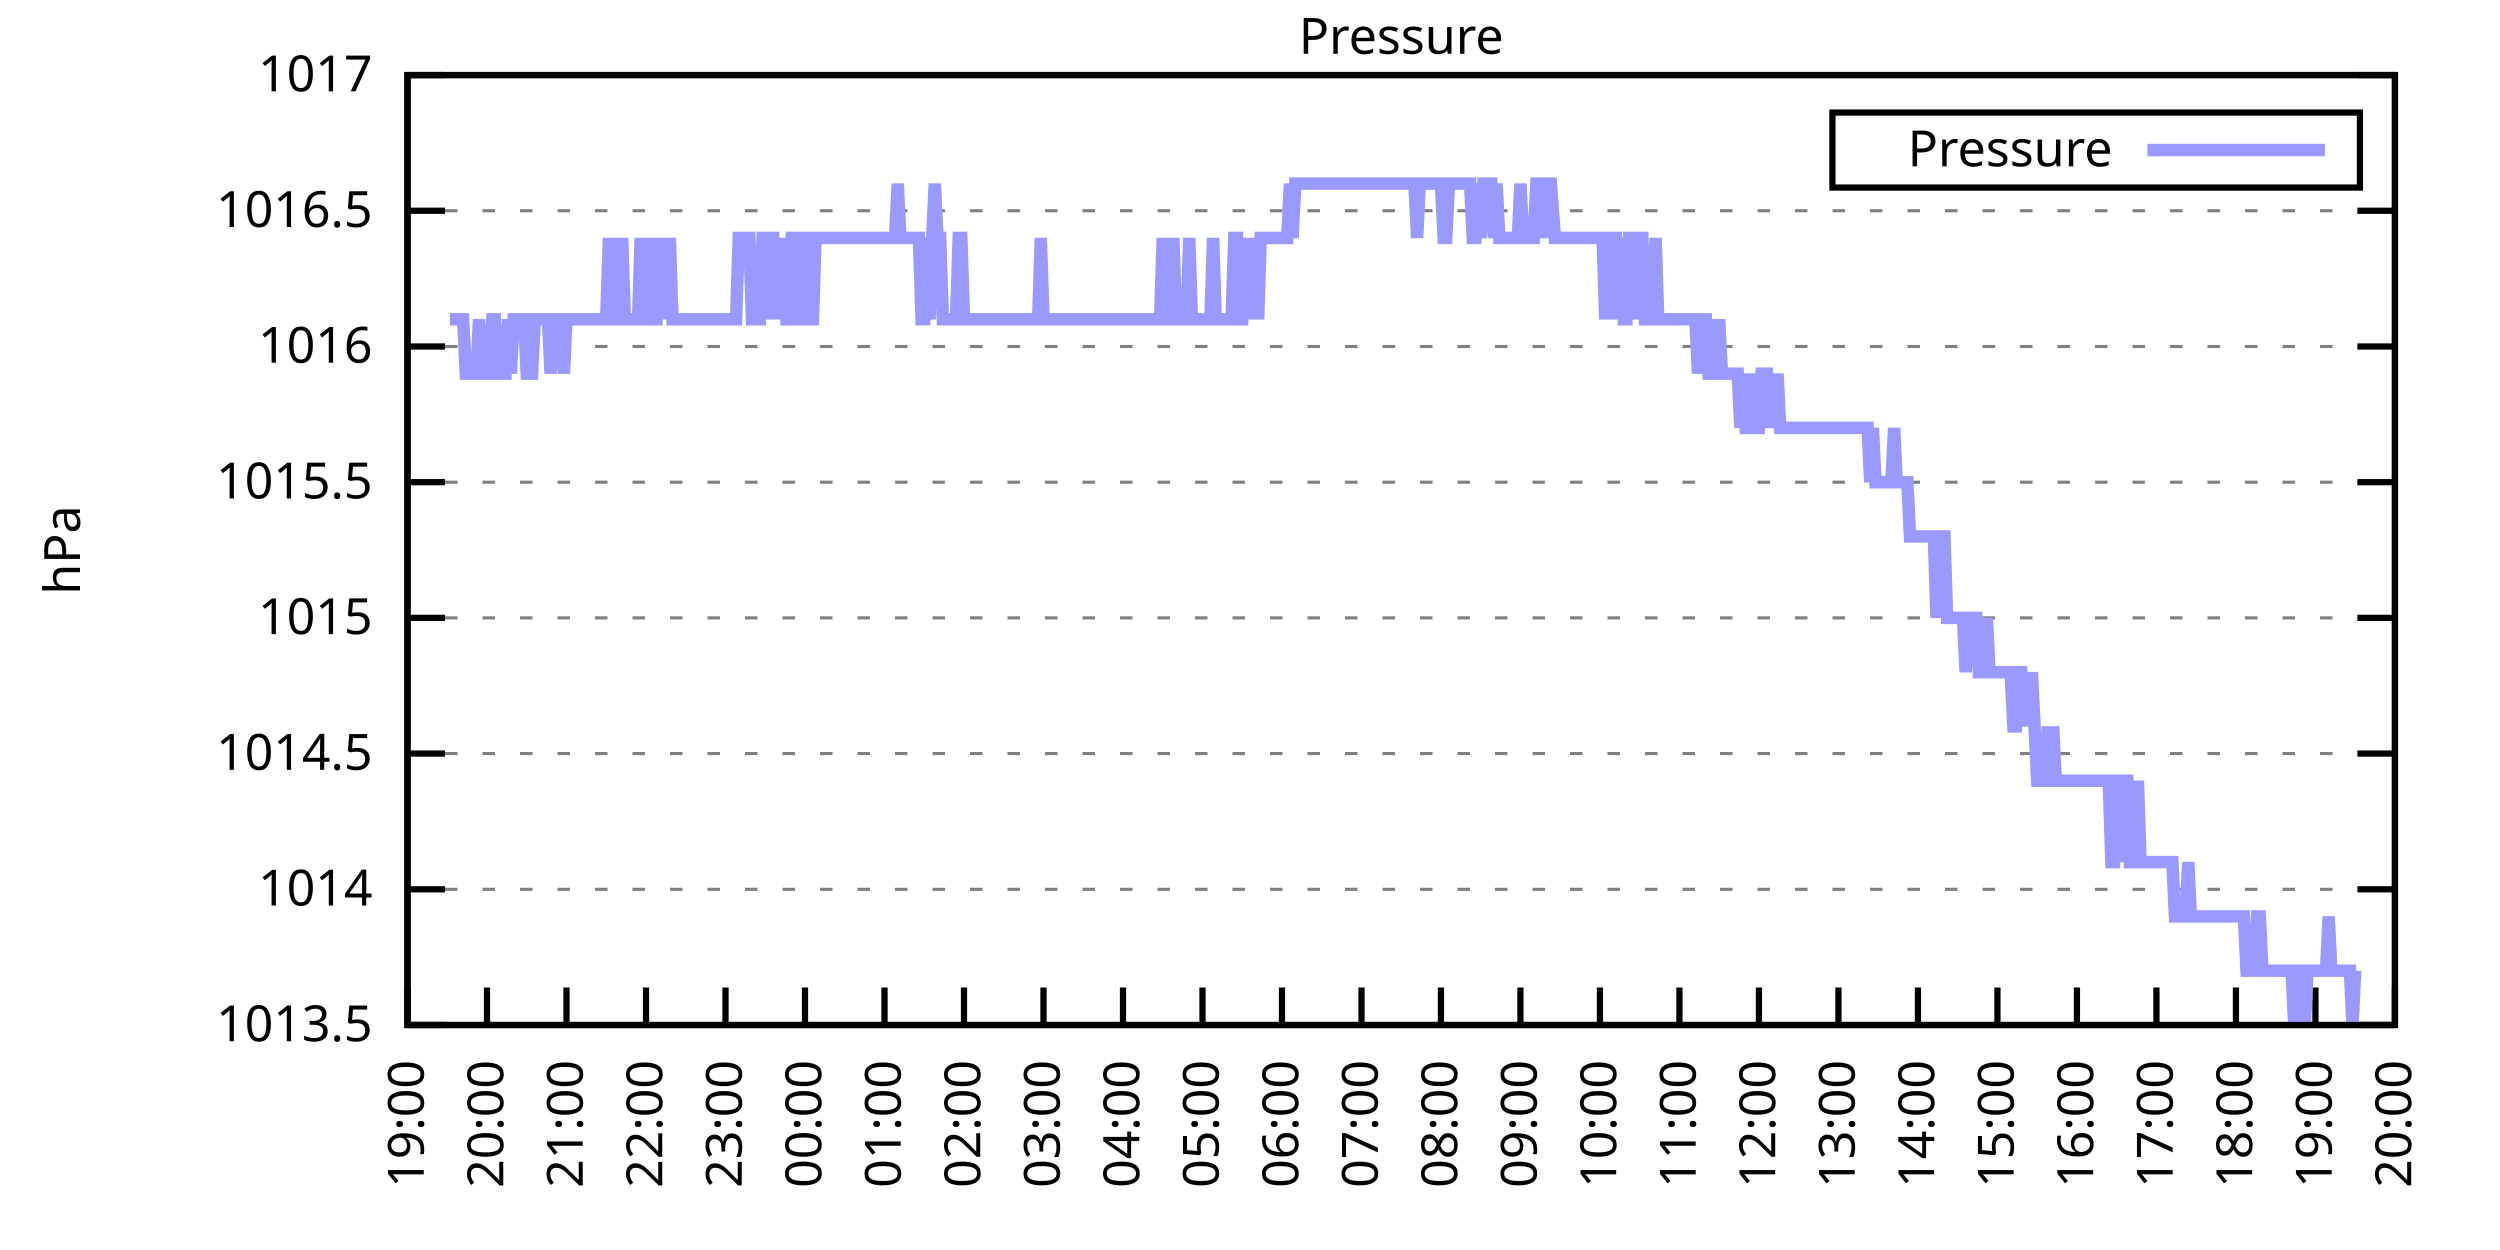
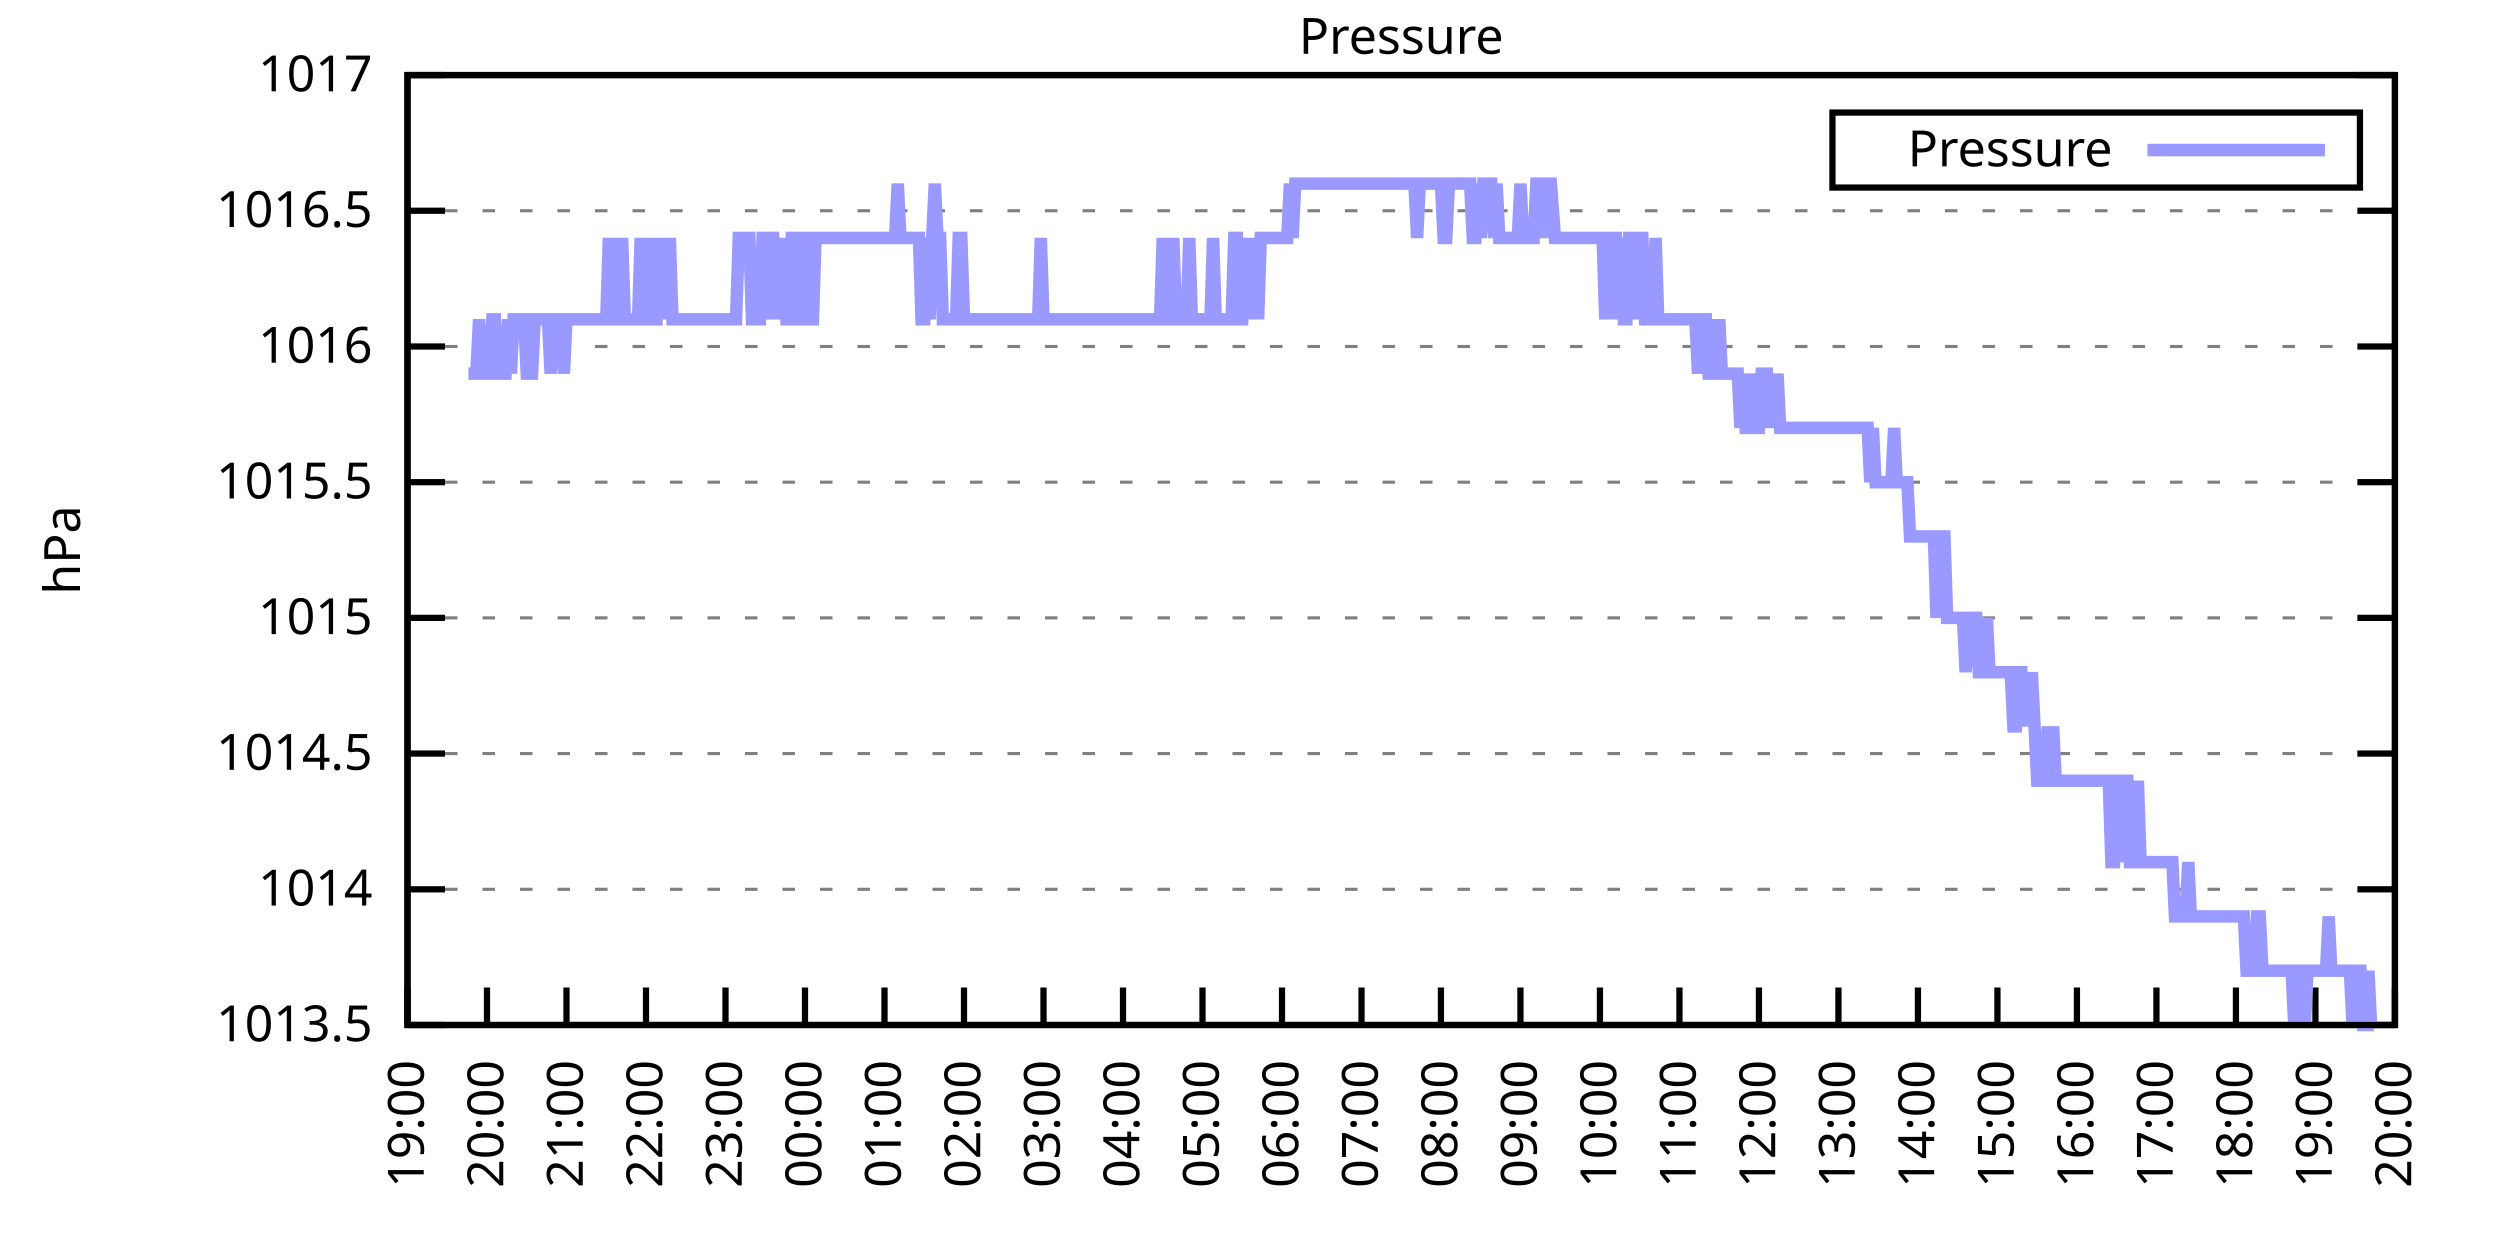
<svg xmlns="http://www.w3.org/2000/svg" xmlns:xlink="http://www.w3.org/1999/xlink" width="400" height="200" viewBox="0 0 400 200">
  <g id="gnuplot_canvas">
    <rect x="0" y="0" width="400" height="200" fill="none" />
    <defs>
      <circle id="gpDot" r="0.5" stroke-width="0.5" stroke="currentColor" />
      <path id="gpPt0" stroke-width="0.333" stroke="currentColor" d="M-1,0 h2 M0,-1 v2" />
      <path id="gpPt1" stroke-width="0.333" stroke="currentColor" d="M-1,-1 L1,1 M1,-1 L-1,1" />
      <path id="gpPt2" stroke-width="0.333" stroke="currentColor" d="M-1,0 L1,0 M0,-1 L0,1 M-1,-1 L1,1 M-1,1 L1,-1" />
      <rect id="gpPt3" stroke-width="0.333" stroke="currentColor" x="-1" y="-1" width="2" height="2" />
      <rect id="gpPt4" stroke-width="0.333" stroke="currentColor" fill="currentColor" x="-1" y="-1" width="2" height="2" />
      <circle id="gpPt5" stroke-width="0.333" stroke="currentColor" cx="0" cy="0" r="1" />
      <use xlink:href="#gpPt5" id="gpPt6" fill="currentColor" stroke="none" />
      <path id="gpPt7" stroke-width="0.333" stroke="currentColor" d="M0,-1.33 L-1.33,0.67 L1.33,0.67 z" />
      <use xlink:href="#gpPt7" id="gpPt8" fill="currentColor" stroke="none" />
      <use xlink:href="#gpPt7" id="gpPt9" stroke="currentColor" transform="rotate(180)" />
      <use xlink:href="#gpPt9" id="gpPt10" fill="currentColor" stroke="none" />
      <use xlink:href="#gpPt3" id="gpPt11" stroke="currentColor" transform="rotate(45)" />
      <use xlink:href="#gpPt11" id="gpPt12" fill="currentColor" stroke="none" />
      <path id="gpPt13" stroke-width="0.333" stroke="currentColor" d="M0,1.330 L1.265,0.411 L0.782,-1.067 L-0.782,-1.076 L-1.265,0.411 z" />
      <use xlink:href="#gpPt13" id="gpPt14" fill="currentColor" stroke="none" />
      <filter id="textbox" filterUnits="objectBoundingBox" x="0" y="0" height="1" width="1">
        <feFlood flood-color="white" flood-opacity="1" result="bgnd" />
        <feComposite in="SourceGraphic" in2="bgnd" operator="atop" />
      </filter>
      <filter id="greybox" filterUnits="objectBoundingBox" x="0" y="0" height="1" width="1">
        <feFlood flood-color="lightgrey" flood-opacity="1" result="grey" />
        <feComposite in="SourceGraphic" in2="grey" operator="atop" />
      </filter>
    </defs>
    <g fill="none" color="white" stroke="currentColor" stroke-width="1.00" stroke-linecap="butt" stroke-linejoin="miter">
</g>
    <g fill="none" color="black" stroke="currentColor" stroke-width="1.00" stroke-linecap="butt" stroke-linejoin="miter">
      <g stroke="none" shape-rendering="crispEdges">
        <polygon fill="rgb(255, 255, 255)" points="65.20,164.00 383.18,164.00 383.18,12.02 65.20,12.02 " />
      </g>
    </g>
    <g fill="none" color="black" stroke="currentColor" stroke-width="1.00" stroke-linecap="butt" stroke-linejoin="miter">
</g>
    <g fill="none" color="black" stroke="black" stroke-width="0.50" stroke-linecap="butt" stroke-linejoin="miter">
</g>
    <g fill="none" color="gray" stroke="currentColor" stroke-width="0.50" stroke-linecap="butt" stroke-linejoin="miter">
      <path stroke="gray" stroke-dasharray="2,4" class="gridline" d="M65.20,164.00 L383.19,164.00  " />
    </g>
    <g fill="none" color="gray" stroke="gray" stroke-width="1.00" stroke-linecap="butt" stroke-linejoin="miter">
</g>
    <g fill="none" color="black" stroke="currentColor" stroke-width="1.00" stroke-linecap="butt" stroke-linejoin="miter">
      <path stroke="black" d="M65.20,164.00 L71.20,164.00 M383.19,164.00 L377.19,164.00  " />
      <g transform="translate(59.60,166.60)" stroke="none" fill="black" font-family="Sans" font-size="8.00" text-anchor="end">
        <text>
          <tspan font-family="Sans"> 1013.5</tspan>
        </text>
      </g>
    </g>
    <g fill="none" color="black" stroke="currentColor" stroke-width="1.00" stroke-linecap="butt" stroke-linejoin="miter">
</g>
    <g fill="none" color="black" stroke="black" stroke-width="0.50" stroke-linecap="butt" stroke-linejoin="miter">
</g>
    <g fill="none" color="gray" stroke="currentColor" stroke-width="0.50" stroke-linecap="butt" stroke-linejoin="miter">
      <path stroke="gray" stroke-dasharray="2,4" class="gridline" d="M65.20,142.29 L383.19,142.29  " />
    </g>
    <g fill="none" color="gray" stroke="gray" stroke-width="1.00" stroke-linecap="butt" stroke-linejoin="miter">
</g>
    <g fill="none" color="black" stroke="currentColor" stroke-width="1.00" stroke-linecap="butt" stroke-linejoin="miter">
      <path stroke="black" d="M65.20,142.29 L71.20,142.29 M383.19,142.29 L377.19,142.29  " />
      <g transform="translate(59.60,144.89)" stroke="none" fill="black" font-family="Sans" font-size="8.00" text-anchor="end">
        <text>
          <tspan font-family="Sans"> 1014</tspan>
        </text>
      </g>
    </g>
    <g fill="none" color="black" stroke="currentColor" stroke-width="1.00" stroke-linecap="butt" stroke-linejoin="miter">
</g>
    <g fill="none" color="black" stroke="black" stroke-width="0.50" stroke-linecap="butt" stroke-linejoin="miter">
</g>
    <g fill="none" color="gray" stroke="currentColor" stroke-width="0.50" stroke-linecap="butt" stroke-linejoin="miter">
      <path stroke="gray" stroke-dasharray="2,4" class="gridline" d="M65.20,120.57 L383.19,120.57  " />
    </g>
    <g fill="none" color="gray" stroke="gray" stroke-width="1.00" stroke-linecap="butt" stroke-linejoin="miter">
</g>
    <g fill="none" color="black" stroke="currentColor" stroke-width="1.00" stroke-linecap="butt" stroke-linejoin="miter">
      <path stroke="black" d="M65.20,120.57 L71.20,120.57 M383.19,120.57 L377.19,120.57  " />
      <g transform="translate(59.60,123.17)" stroke="none" fill="black" font-family="Sans" font-size="8.00" text-anchor="end">
        <text>
          <tspan font-family="Sans"> 1014.5</tspan>
        </text>
      </g>
    </g>
    <g fill="none" color="black" stroke="currentColor" stroke-width="1.00" stroke-linecap="butt" stroke-linejoin="miter">
</g>
    <g fill="none" color="black" stroke="black" stroke-width="0.50" stroke-linecap="butt" stroke-linejoin="miter">
</g>
    <g fill="none" color="gray" stroke="currentColor" stroke-width="0.50" stroke-linecap="butt" stroke-linejoin="miter">
      <path stroke="gray" stroke-dasharray="2,4" class="gridline" d="M65.20,98.86 L383.19,98.86  " />
    </g>
    <g fill="none" color="gray" stroke="gray" stroke-width="1.00" stroke-linecap="butt" stroke-linejoin="miter">
</g>
    <g fill="none" color="black" stroke="currentColor" stroke-width="1.00" stroke-linecap="butt" stroke-linejoin="miter">
      <path stroke="black" d="M65.20,98.86 L71.20,98.86 M383.19,98.86 L377.19,98.86  " />
      <g transform="translate(59.60,101.46)" stroke="none" fill="black" font-family="Sans" font-size="8.00" text-anchor="end">
        <text>
          <tspan font-family="Sans"> 1015</tspan>
        </text>
      </g>
    </g>
    <g fill="none" color="black" stroke="currentColor" stroke-width="1.00" stroke-linecap="butt" stroke-linejoin="miter">
</g>
    <g fill="none" color="black" stroke="black" stroke-width="0.50" stroke-linecap="butt" stroke-linejoin="miter">
</g>
    <g fill="none" color="gray" stroke="currentColor" stroke-width="0.50" stroke-linecap="butt" stroke-linejoin="miter">
      <path stroke="gray" stroke-dasharray="2,4" class="gridline" d="M65.20,77.15 L383.19,77.15  " />
    </g>
    <g fill="none" color="gray" stroke="gray" stroke-width="1.00" stroke-linecap="butt" stroke-linejoin="miter">
</g>
    <g fill="none" color="black" stroke="currentColor" stroke-width="1.00" stroke-linecap="butt" stroke-linejoin="miter">
      <path stroke="black" d="M65.20,77.15 L71.20,77.15 M383.19,77.15 L377.19,77.15  " />
      <g transform="translate(59.60,79.75)" stroke="none" fill="black" font-family="Sans" font-size="8.00" text-anchor="end">
        <text>
          <tspan font-family="Sans"> 1015.5</tspan>
        </text>
      </g>
    </g>
    <g fill="none" color="black" stroke="currentColor" stroke-width="1.00" stroke-linecap="butt" stroke-linejoin="miter">
</g>
    <g fill="none" color="black" stroke="black" stroke-width="0.50" stroke-linecap="butt" stroke-linejoin="miter">
</g>
    <g fill="none" color="gray" stroke="currentColor" stroke-width="0.50" stroke-linecap="butt" stroke-linejoin="miter">
      <path stroke="gray" stroke-dasharray="2,4" class="gridline" d="M65.20,55.44 L383.19,55.44  " />
    </g>
    <g fill="none" color="gray" stroke="gray" stroke-width="1.00" stroke-linecap="butt" stroke-linejoin="miter">
</g>
    <g fill="none" color="black" stroke="currentColor" stroke-width="1.00" stroke-linecap="butt" stroke-linejoin="miter">
      <path stroke="black" d="M65.20,55.44 L71.20,55.44 M383.19,55.44 L377.19,55.44  " />
      <g transform="translate(59.60,58.04)" stroke="none" fill="black" font-family="Sans" font-size="8.00" text-anchor="end">
        <text>
          <tspan font-family="Sans"> 1016</tspan>
        </text>
      </g>
    </g>
    <g fill="none" color="black" stroke="currentColor" stroke-width="1.00" stroke-linecap="butt" stroke-linejoin="miter">
</g>
    <g fill="none" color="black" stroke="black" stroke-width="0.50" stroke-linecap="butt" stroke-linejoin="miter">
</g>
    <g fill="none" color="gray" stroke="currentColor" stroke-width="0.50" stroke-linecap="butt" stroke-linejoin="miter">
      <path stroke="gray" stroke-dasharray="2,4" class="gridline" d="M65.20,33.72 L383.19,33.72  " />
    </g>
    <g fill="none" color="gray" stroke="gray" stroke-width="1.00" stroke-linecap="butt" stroke-linejoin="miter">
</g>
    <g fill="none" color="black" stroke="currentColor" stroke-width="1.00" stroke-linecap="butt" stroke-linejoin="miter">
      <path stroke="black" d="M65.20,33.72 L71.20,33.72 M383.19,33.72 L377.19,33.72  " />
      <g transform="translate(59.60,36.32)" stroke="none" fill="black" font-family="Sans" font-size="8.00" text-anchor="end">
        <text>
          <tspan font-family="Sans"> 1016.5</tspan>
        </text>
      </g>
    </g>
    <g fill="none" color="black" stroke="currentColor" stroke-width="1.00" stroke-linecap="butt" stroke-linejoin="miter">
</g>
    <g fill="none" color="black" stroke="black" stroke-width="0.50" stroke-linecap="butt" stroke-linejoin="miter">
</g>
    <g fill="none" color="gray" stroke="currentColor" stroke-width="0.50" stroke-linecap="butt" stroke-linejoin="miter">
      <path stroke="gray" stroke-dasharray="2,4" class="gridline" d="M65.20,12.01 L383.19,12.01  " />
    </g>
    <g fill="none" color="gray" stroke="gray" stroke-width="1.00" stroke-linecap="butt" stroke-linejoin="miter">
</g>
    <g fill="none" color="black" stroke="currentColor" stroke-width="1.00" stroke-linecap="butt" stroke-linejoin="miter">
      <path stroke="black" d="M65.20,12.01 L71.20,12.01 M383.19,12.01 L377.19,12.01  " />
      <g transform="translate(59.60,14.61)" stroke="none" fill="black" font-family="Sans" font-size="8.00" text-anchor="end">
        <text>
          <tspan font-family="Sans"> 1017</tspan>
        </text>
      </g>
    </g>
    <g fill="none" color="black" stroke="currentColor" stroke-width="1.00" stroke-linecap="butt" stroke-linejoin="miter">
      <path stroke="black" d="M65.20,164.00 L65.20,158.00  " />
      <g transform="translate(67.80,169.60) rotate(270.00)" stroke="none" fill="black" font-family="Sans" font-size="8.00" text-anchor="end">
        <text>
          <tspan font-family="Sans">19:00</tspan>
        </text>
      </g>
    </g>
    <g fill="none" color="black" stroke="currentColor" stroke-width="1.00" stroke-linecap="butt" stroke-linejoin="miter">
      <path stroke="black" d="M77.92,164.00 L77.92,158.00  " />
      <g transform="translate(80.52,169.60) rotate(270.00)" stroke="none" fill="black" font-family="Sans" font-size="8.00" text-anchor="end">
        <text>
          <tspan font-family="Sans">20:00</tspan>
        </text>
      </g>
    </g>
    <g fill="none" color="black" stroke="currentColor" stroke-width="1.00" stroke-linecap="butt" stroke-linejoin="miter">
      <path stroke="black" d="M90.64,164.00 L90.64,158.00  " />
      <g transform="translate(93.24,169.60) rotate(270.00)" stroke="none" fill="black" font-family="Sans" font-size="8.00" text-anchor="end">
        <text>
          <tspan font-family="Sans">21:00</tspan>
        </text>
      </g>
    </g>
    <g fill="none" color="black" stroke="currentColor" stroke-width="1.00" stroke-linecap="butt" stroke-linejoin="miter">
      <path stroke="black" d="M103.36,164.00 L103.36,158.00  " />
      <g transform="translate(105.96,169.60) rotate(270.00)" stroke="none" fill="black" font-family="Sans" font-size="8.00" text-anchor="end">
        <text>
          <tspan font-family="Sans">22:00</tspan>
        </text>
      </g>
    </g>
    <g fill="none" color="black" stroke="currentColor" stroke-width="1.00" stroke-linecap="butt" stroke-linejoin="miter">
      <path stroke="black" d="M116.08,164.00 L116.08,158.00  " />
      <g transform="translate(118.68,169.60) rotate(270.00)" stroke="none" fill="black" font-family="Sans" font-size="8.00" text-anchor="end">
        <text>
          <tspan font-family="Sans">23:00</tspan>
        </text>
      </g>
    </g>
    <g fill="none" color="black" stroke="currentColor" stroke-width="1.00" stroke-linecap="butt" stroke-linejoin="miter">
      <path stroke="black" d="M128.80,164.00 L128.80,158.00  " />
      <g transform="translate(131.40,169.60) rotate(270.00)" stroke="none" fill="black" font-family="Sans" font-size="8.00" text-anchor="end">
        <text>
          <tspan font-family="Sans">00:00</tspan>
        </text>
      </g>
    </g>
    <g fill="none" color="black" stroke="currentColor" stroke-width="1.00" stroke-linecap="butt" stroke-linejoin="miter">
      <path stroke="black" d="M141.52,164.00 L141.52,158.00  " />
      <g transform="translate(144.12,169.60) rotate(270.00)" stroke="none" fill="black" font-family="Sans" font-size="8.00" text-anchor="end">
        <text>
          <tspan font-family="Sans">01:00</tspan>
        </text>
      </g>
    </g>
    <g fill="none" color="black" stroke="currentColor" stroke-width="1.00" stroke-linecap="butt" stroke-linejoin="miter">
      <path stroke="black" d="M154.24,164.00 L154.24,158.00  " />
      <g transform="translate(156.84,169.60) rotate(270.00)" stroke="none" fill="black" font-family="Sans" font-size="8.00" text-anchor="end">
        <text>
          <tspan font-family="Sans">02:00</tspan>
        </text>
      </g>
    </g>
    <g fill="none" color="black" stroke="currentColor" stroke-width="1.00" stroke-linecap="butt" stroke-linejoin="miter">
      <path stroke="black" d="M166.96,164.00 L166.96,158.00  " />
      <g transform="translate(169.56,169.60) rotate(270.00)" stroke="none" fill="black" font-family="Sans" font-size="8.00" text-anchor="end">
        <text>
          <tspan font-family="Sans">03:00</tspan>
        </text>
      </g>
    </g>
    <g fill="none" color="black" stroke="currentColor" stroke-width="1.00" stroke-linecap="butt" stroke-linejoin="miter">
      <path stroke="black" d="M179.68,164.00 L179.68,158.00  " />
      <g transform="translate(182.28,169.60) rotate(270.00)" stroke="none" fill="black" font-family="Sans" font-size="8.00" text-anchor="end">
        <text>
          <tspan font-family="Sans">04:00</tspan>
        </text>
      </g>
    </g>
    <g fill="none" color="black" stroke="currentColor" stroke-width="1.00" stroke-linecap="butt" stroke-linejoin="miter">
      <path stroke="black" d="M192.40,164.00 L192.40,158.00  " />
      <g transform="translate(195.00,169.60) rotate(270.00)" stroke="none" fill="black" font-family="Sans" font-size="8.00" text-anchor="end">
        <text>
          <tspan font-family="Sans">05:00</tspan>
        </text>
      </g>
    </g>
    <g fill="none" color="black" stroke="currentColor" stroke-width="1.00" stroke-linecap="butt" stroke-linejoin="miter">
      <path stroke="black" d="M205.12,164.00 L205.12,158.00  " />
      <g transform="translate(207.72,169.60) rotate(270.00)" stroke="none" fill="black" font-family="Sans" font-size="8.00" text-anchor="end">
        <text>
          <tspan font-family="Sans">06:00</tspan>
        </text>
      </g>
    </g>
    <g fill="none" color="black" stroke="currentColor" stroke-width="1.00" stroke-linecap="butt" stroke-linejoin="miter">
      <path stroke="black" d="M217.84,164.00 L217.84,158.00  " />
      <g transform="translate(220.44,169.60) rotate(270.00)" stroke="none" fill="black" font-family="Sans" font-size="8.00" text-anchor="end">
        <text>
          <tspan font-family="Sans">07:00</tspan>
        </text>
      </g>
    </g>
    <g fill="none" color="black" stroke="currentColor" stroke-width="1.00" stroke-linecap="butt" stroke-linejoin="miter">
      <path stroke="black" d="M230.55,164.00 L230.55,158.00  " />
      <g transform="translate(233.15,169.60) rotate(270.00)" stroke="none" fill="black" font-family="Sans" font-size="8.00" text-anchor="end">
        <text>
          <tspan font-family="Sans">08:00</tspan>
        </text>
      </g>
    </g>
    <g fill="none" color="black" stroke="currentColor" stroke-width="1.00" stroke-linecap="butt" stroke-linejoin="miter">
      <path stroke="black" d="M243.27,164.00 L243.27,158.00  " />
      <g transform="translate(245.87,169.60) rotate(270.00)" stroke="none" fill="black" font-family="Sans" font-size="8.00" text-anchor="end">
        <text>
          <tspan font-family="Sans">09:00</tspan>
        </text>
      </g>
    </g>
    <g fill="none" color="black" stroke="currentColor" stroke-width="1.00" stroke-linecap="butt" stroke-linejoin="miter">
      <path stroke="black" d="M255.99,164.00 L255.99,158.00  " />
      <g transform="translate(258.59,169.60) rotate(270.00)" stroke="none" fill="black" font-family="Sans" font-size="8.00" text-anchor="end">
        <text>
          <tspan font-family="Sans">10:00</tspan>
        </text>
      </g>
    </g>
    <g fill="none" color="black" stroke="currentColor" stroke-width="1.00" stroke-linecap="butt" stroke-linejoin="miter">
      <path stroke="black" d="M268.71,164.00 L268.71,158.00  " />
      <g transform="translate(271.31,169.60) rotate(270.00)" stroke="none" fill="black" font-family="Sans" font-size="8.00" text-anchor="end">
        <text>
          <tspan font-family="Sans">11:00</tspan>
        </text>
      </g>
    </g>
    <g fill="none" color="black" stroke="currentColor" stroke-width="1.00" stroke-linecap="butt" stroke-linejoin="miter">
      <path stroke="black" d="M281.43,164.00 L281.43,158.00  " />
      <g transform="translate(284.03,169.60) rotate(270.00)" stroke="none" fill="black" font-family="Sans" font-size="8.00" text-anchor="end">
        <text>
          <tspan font-family="Sans">12:00</tspan>
        </text>
      </g>
    </g>
    <g fill="none" color="black" stroke="currentColor" stroke-width="1.00" stroke-linecap="butt" stroke-linejoin="miter">
      <path stroke="black" d="M294.15,164.00 L294.15,158.00  " />
      <g transform="translate(296.75,169.60) rotate(270.00)" stroke="none" fill="black" font-family="Sans" font-size="8.00" text-anchor="end">
        <text>
          <tspan font-family="Sans">13:00</tspan>
        </text>
      </g>
    </g>
    <g fill="none" color="black" stroke="currentColor" stroke-width="1.00" stroke-linecap="butt" stroke-linejoin="miter">
      <path stroke="black" d="M306.87,164.00 L306.87,158.00  " />
      <g transform="translate(309.47,169.60) rotate(270.00)" stroke="none" fill="black" font-family="Sans" font-size="8.00" text-anchor="end">
        <text>
          <tspan font-family="Sans">14:00</tspan>
        </text>
      </g>
    </g>
    <g fill="none" color="black" stroke="currentColor" stroke-width="1.00" stroke-linecap="butt" stroke-linejoin="miter">
      <path stroke="black" d="M319.59,164.00 L319.59,158.00  " />
      <g transform="translate(322.19,169.60) rotate(270.00)" stroke="none" fill="black" font-family="Sans" font-size="8.00" text-anchor="end">
        <text>
          <tspan font-family="Sans">15:00</tspan>
        </text>
      </g>
    </g>
    <g fill="none" color="black" stroke="currentColor" stroke-width="1.00" stroke-linecap="butt" stroke-linejoin="miter">
      <path stroke="black" d="M332.31,164.00 L332.31,158.00  " />
      <g transform="translate(334.91,169.60) rotate(270.00)" stroke="none" fill="black" font-family="Sans" font-size="8.00" text-anchor="end">
        <text>
          <tspan font-family="Sans">16:00</tspan>
        </text>
      </g>
    </g>
    <g fill="none" color="black" stroke="currentColor" stroke-width="1.00" stroke-linecap="butt" stroke-linejoin="miter">
      <path stroke="black" d="M345.03,164.00 L345.03,158.00  " />
      <g transform="translate(347.63,169.60) rotate(270.00)" stroke="none" fill="black" font-family="Sans" font-size="8.00" text-anchor="end">
        <text>
          <tspan font-family="Sans">17:00</tspan>
        </text>
      </g>
    </g>
    <g fill="none" color="black" stroke="currentColor" stroke-width="1.00" stroke-linecap="butt" stroke-linejoin="miter">
      <path stroke="black" d="M357.75,164.00 L357.75,158.00  " />
      <g transform="translate(360.35,169.60) rotate(270.00)" stroke="none" fill="black" font-family="Sans" font-size="8.00" text-anchor="end">
        <text>
          <tspan font-family="Sans">18:00</tspan>
        </text>
      </g>
    </g>
    <g fill="none" color="black" stroke="currentColor" stroke-width="1.00" stroke-linecap="butt" stroke-linejoin="miter">
      <path stroke="black" d="M370.47,164.00 L370.47,158.00  " />
      <g transform="translate(373.07,169.60) rotate(270.00)" stroke="none" fill="black" font-family="Sans" font-size="8.00" text-anchor="end">
        <text>
          <tspan font-family="Sans">19:00</tspan>
        </text>
      </g>
    </g>
    <g fill="none" color="black" stroke="currentColor" stroke-width="1.00" stroke-linecap="butt" stroke-linejoin="miter">
      <path stroke="black" d="M383.19,164.00 L383.19,158.00  " />
      <g transform="translate(385.79,169.60) rotate(270.00)" stroke="none" fill="black" font-family="Sans" font-size="8.00" text-anchor="end">
        <text>
          <tspan font-family="Sans">20:00</tspan>
        </text>
      </g>
    </g>
    <g fill="none" color="black" stroke="currentColor" stroke-width="1.00" stroke-linecap="butt" stroke-linejoin="miter">
</g>
    <g fill="none" color="black" stroke="currentColor" stroke-width="1.00" stroke-linecap="butt" stroke-linejoin="miter">
      <path stroke="black" d="M65.20,12.01 L65.20,164.00 L383.19,164.00 L383.19,12.01 L65.20,12.01 Z  " />
    </g>
    <g fill="none" color="black" stroke="currentColor" stroke-width="1.00" stroke-linecap="butt" stroke-linejoin="miter">
</g>
    <g fill="none" color="black" stroke="currentColor" stroke-width="1.00" stroke-linecap="butt" stroke-linejoin="miter">
      <path stroke="black" d="M293.19,30.01 L293.19,18.01 L377.59,18.01 L377.59,30.01 L293.19,30.01 Z  " />
    </g>
    <g id="Pressure_plot_1">
      <g fill="none" color="white" stroke="black" stroke-width="2.00" stroke-linecap="butt" stroke-linejoin="miter">
</g>
      <g fill="none" color="black" stroke="currentColor" stroke-width="2.00" stroke-linecap="butt" stroke-linejoin="miter">
        <g transform="translate(337.99,26.61)" stroke="none" fill="black" font-family="Sans" font-size="8.00" text-anchor="end">
          <text>
            <tspan font-family="Sans">Pressure</tspan>
          </text>
        </g>
      </g>
      <g fill="none" color="black" stroke="currentColor" stroke-width="2.00" stroke-linecap="butt" stroke-linejoin="miter">
-         <path stroke="rgb(153, 153, 255)" d="M343.59,24.01 L371.99,24.01 M71.98,51.09 L72.41,51.09 L72.83,51.09 L73.26,51.09 L73.68,51.09 L74.10,51.09   L74.53,59.78 L74.95,59.78 L75.38,59.78 L75.80,59.78 L76.22,59.78 L76.65,51.09 L77.07,59.78 L77.50,59.78   L77.92,59.78 L78.34,59.78 L78.77,51.09 L79.19,51.09 L79.62,59.78 L80.04,59.78 L80.46,59.78 L80.89,59.78   L81.31,51.09 L81.74,59.78 L82.16,51.09 L82.58,51.09 L83.01,51.09 L83.43,51.09 L83.86,51.09 L84.28,59.78   L84.70,59.78 L85.13,59.78 L85.55,51.09 L85.98,51.09 L86.40,51.09 L86.82,51.09 L87.25,51.09 L87.67,51.09   L88.10,59.78 L88.52,51.09 L88.94,51.09 L89.37,51.09 L89.79,51.09 L90.22,59.78 L90.64,51.09 L91.06,51.09   L91.49,51.09 L91.91,51.09 L92.34,51.09 L92.76,51.09 L93.18,51.09 L93.61,51.09 L94.03,51.09 L94.46,51.09   L94.88,51.09 L95.30,51.09 L95.73,51.09 L96.15,51.09 L96.58,51.09 L97.00,51.09 L97.42,38.07 L97.85,51.09   L98.27,38.07 L98.69,51.09 L99.12,51.09 L99.54,38.07 L99.97,51.09 L100.39,51.09 L100.81,51.09 L101.24,51.09   L101.66,51.09 L102.09,51.09 L102.51,38.07 L102.93,51.09 L103.36,51.09 L103.78,51.09 L104.21,38.07 L104.63,51.09   L105.05,51.09 L105.48,38.07 L105.90,51.09 L106.33,38.07 L106.75,51.09 L107.17,38.07 L107.60,51.09 L108.02,51.09   L108.45,51.09 L108.87,51.09 L109.29,51.09 L109.72,51.09 L110.14,51.09 L110.57,51.09 L110.99,51.09 L111.41,51.09   L111.84,51.09 L112.26,51.09 L112.69,51.09 L113.11,51.09 L113.53,51.09 L113.96,51.09 L114.38,51.09 L114.81,51.09   L115.23,51.09 L115.65,51.09 L116.08,51.09 L116.50,51.09 L116.93,51.09 L117.35,51.09 L117.77,51.09 L118.20,38.07   L118.62,38.07 L119.05,38.07 L119.47,38.07 L119.89,38.07 L120.32,51.09 L120.74,51.09 L121.17,51.09 L121.59,51.09   L122.01,38.07 L122.44,38.07 L122.86,51.09 L123.29,38.07 L123.71,38.07 L124.13,51.09 L124.56,38.07 L124.98,51.09   L125.41,38.07 L125.83,51.09 L126.25,51.09 L126.68,38.07 L127.10,38.07 L127.53,38.07 L127.95,51.09 L128.37,51.09   L128.80,38.07 L129.22,38.07 L129.65,51.09 L130.07,51.09 L130.49,38.07 L130.92,38.07 L131.34,38.07 L131.77,38.07   L132.19,38.07 L132.61,38.07 L133.04,38.07 L133.46,38.07 L133.89,38.07 L134.31,38.07 L134.73,38.07 L135.16,38.07   L135.58,38.07 L136.01,38.07 L136.43,38.07 L136.85,38.07 L137.28,38.07 L137.70,38.07 L138.13,38.07 L138.55,38.07   L138.97,38.07 L139.40,38.07 L139.82,38.07 L140.25,38.07 L140.67,38.07 L141.09,38.07 L141.52,38.07 L141.94,38.07   L142.37,38.07 L142.79,38.07 L143.21,38.07 L143.64,29.38 L144.06,38.07 L144.49,38.07 L144.91,38.07 L145.33,38.07   L145.76,38.07 L146.18,38.07 L146.61,38.07 L147.03,38.07 L147.45,51.09 L147.88,51.09 L148.30,38.07 L148.73,51.09   L149.15,38.07 L149.57,29.38 L150.00,38.07 L150.42,38.07 L150.85,51.09 L151.27,51.09 L151.69,51.09 L152.12,51.09   L152.54,51.09 L152.97,51.09 L153.39,38.07 L153.81,38.07 L154.24,51.09 L154.66,51.09 L155.09,51.09 L155.51,51.09   L155.93,51.09 L156.36,51.09 L156.78,51.09 L157.21,51.09 L157.63,51.09 L158.05,51.09 L158.48,51.09 L158.90,51.09   L159.33,51.09 L159.75,51.09 L160.17,51.09 L160.60,51.09 L161.02,51.09 L161.44,51.09 L161.87,51.09 L162.29,51.09   L162.72,51.09 L163.14,51.09 L163.56,51.09 L163.99,51.09 L164.41,51.09 L164.84,51.09 L165.26,51.09 L165.68,51.09   L166.11,51.09 L166.53,38.07 L166.96,51.09 L167.38,51.09 L167.80,51.09 L168.23,51.09 L168.65,51.09 L169.08,51.09   L169.50,51.09 L169.92,51.09 L170.35,51.09 L170.77,51.09 L171.20,51.09 L171.62,51.09 L172.04,51.09 L172.47,51.09   L172.89,51.09 L173.32,51.09 L173.74,51.09 L174.16,51.09 L174.59,51.09 L175.01,51.09 L175.44,51.09 L175.86,51.09   L176.28,51.09 L176.71,51.09 L177.13,51.09 L177.56,51.09 L177.98,51.09 L178.40,51.09 L178.83,51.09 L179.25,51.09   L179.68,51.09 L180.10,51.09 L180.52,51.09 L180.95,51.09 L181.37,51.09 L181.80,51.09 L182.22,51.09 L182.64,51.09   L183.07,51.09 L183.49,51.09 L183.92,51.09 L184.34,51.09 L184.76,51.09 L185.19,51.09 L185.61,51.09 L186.04,38.07   L186.46,51.09 L186.88,51.09 L187.31,51.09 L187.73,38.07 L188.16,51.09 L188.58,51.09 L189.00,51.09 L189.43,51.09   L189.85,51.09 L190.28,38.07 L190.70,51.09 L191.12,51.09 L191.55,51.09 L191.97,51.09 L192.40,51.09 L192.82,51.09   L193.24,51.09 L193.67,51.09 L194.09,38.07 L194.52,51.09 L194.94,51.09 L195.36,51.09 L195.79,51.09 L196.21,51.09   L196.64,51.09 L197.06,51.09 L197.48,38.07 L197.91,38.07 L198.33,51.09 L198.76,51.09 L199.18,38.07 L199.60,51.09   L200.03,38.07 L200.45,51.09 L200.88,38.07 L201.30,51.09 L201.72,38.07 L202.15,38.07 L202.57,38.07 L203.00,38.07   L203.42,38.07 L203.84,38.07 L204.27,38.07 L204.69,38.07 L205.12,38.07 L205.54,38.07 L205.96,38.07 L206.39,29.38   L206.81,38.07 L207.24,29.38 L207.66,29.38 L208.08,29.38 L208.51,29.38 L208.93,29.38 L209.36,29.38 L209.78,29.38   L210.20,29.38 L210.63,29.38 L211.05,29.38 L211.48,29.38 L211.90,29.38 L212.32,29.38 L212.75,29.38 L213.17,29.38   L213.60,29.38 L214.02,29.38 L214.44,29.38 L214.87,29.38 L215.29,29.38 L215.72,29.38 L216.14,29.38 L216.56,29.38   L216.99,29.38 L217.41,29.38 L217.84,29.38 L218.26,29.38 L218.68,29.38 L219.11,29.38 L219.53,29.38 L219.96,29.38   L220.38,29.38 L220.80,29.38 L221.23,29.38 L221.65,29.38 L222.08,29.38 L222.50,29.38 L222.92,29.38 L223.35,29.38   L223.77,29.38 L224.20,29.38 L224.62,29.38 L225.04,29.38 L225.47,29.38 L225.89,29.38 L226.31,29.38 L226.74,38.07   L227.16,29.38 L227.59,29.38 L228.01,29.38 L228.43,29.38 L228.86,29.38 L229.28,29.38 L229.71,29.38 L230.13,29.38   L230.55,29.38 L230.98,38.07 L231.40,38.07 L231.83,29.38 L232.25,29.38 L232.67,29.38 L233.10,29.38 L233.52,29.38   L233.95,29.38 L234.37,29.38 L234.79,29.38 L235.22,29.38 L235.64,38.07 L236.07,38.07 L236.49,29.38 L236.91,38.07   L237.34,29.38 L237.76,29.38 L238.19,29.38 L238.61,29.38 L239.03,38.07 L239.46,29.38 L239.88,38.07 L240.31,38.07   L240.73,38.07 L241.15,38.07 L241.58,38.07 L242.00,38.07 L242.43,38.07 L242.85,38.07 L243.27,29.38 L243.70,38.07   L244.12,38.07 L244.55,38.07 L244.97,38.07 L245.39,38.07 L245.82,29.38 L246.24,29.38 L246.67,29.38 L247.09,38.07   L247.51,29.38 L247.94,29.38 L248.15,29.38 L248.79,38.07 L249.21,38.07 L249.63,38.07 L250.06,38.07 L250.48,38.07   L250.91,38.07 L251.33,38.07 L251.75,38.07 L252.18,38.07 L252.60,38.07 L253.03,38.07 L253.45,38.07 L253.87,38.07   L254.30,38.07 L254.72,38.07 L255.15,38.07 L255.57,38.07 L255.99,38.07 L256.42,38.07 L256.84,51.09 L257.27,38.07   L257.69,51.09 L258.11,38.07 L258.54,38.07 L258.96,51.09 L259.39,38.07 L259.81,51.09 L260.23,51.09 L260.66,38.07   L261.08,38.07 L261.51,38.07 L261.93,51.09 L262.35,38.07 L262.78,38.07 L263.20,51.09 L263.63,51.09 L264.05,51.09   L264.47,51.09 L264.90,38.07 L265.32,51.09 L265.75,51.09 L266.17,51.09 L266.59,51.09 L267.02,51.09 L267.44,51.09   L267.87,51.09 L268.29,51.09 L268.71,51.09 L269.14,51.09 L269.56,51.09 L269.99,51.09 L270.41,51.09 L270.83,51.09   L271.26,51.09 L271.68,59.78 L272.11,51.09 L272.53,51.09 L272.95,51.09 L273.38,59.78 L273.80,59.78 L274.23,51.09   L274.65,59.78 L275.07,51.09 L275.50,59.78 L275.92,59.78 L276.35,59.78 L276.77,59.78 L277.19,59.78 L277.62,59.78   L278.04,59.78 L278.47,68.46 L278.89,59.78 L279.31,68.46 L279.74,68.46 L280.16,68.46 L280.59,59.78 L281.01,68.46   L281.43,68.46 L281.86,59.78 L282.28,59.78 L282.71,59.78 L283.13,68.46 L283.55,59.78 L283.98,68.46 L284.40,59.78   L284.83,68.46 L285.25,68.46 L285.67,68.46 L286.10,68.46 L286.52,68.46 L286.95,68.46 L287.37,68.46 L287.79,68.46   L288.22,68.46 L288.64,68.46 L289.06,68.46 L289.49,68.46 L289.91,68.46 L290.34,68.46 L290.76,68.46 L291.18,68.46   L291.61,68.46 L292.03,68.46 L292.46,68.46 L292.88,68.46 L293.30,68.46 L293.73,68.46 L294.15,68.46 L294.58,68.46   L295.00,68.46 L295.42,68.46 L295.85,68.46 L296.27,68.46 L296.70,68.46 L297.12,68.46 L297.54,68.46 L297.97,68.46   L298.39,68.46 L298.82,68.46 L299.24,77.15 L299.66,68.46 L300.09,77.15 L300.51,77.15 L300.94,77.15 L301.36,77.15   L301.78,77.15 L302.21,77.15 L302.63,77.15 L303.06,68.46 L303.48,77.15 L303.90,77.15 L304.33,77.15 L304.75,77.15   L305.18,77.15 L305.60,85.83 L306.02,85.83 L306.45,85.83 L306.87,85.83 L307.30,85.83 L307.72,85.83 L308.14,85.83   L308.57,85.83 L308.99,85.83 L309.42,85.83 L309.84,98.86 L310.26,85.83 L310.69,85.83 L311.11,85.83 L311.54,98.86   L311.96,98.86 L312.38,98.86 L312.81,98.86 L313.23,98.86 L313.66,98.86 L314.08,98.86 L314.50,107.55 L314.93,98.86   L315.35,98.86 L315.78,98.86 L316.20,98.86 L316.62,107.55 L317.05,107.55 L317.47,107.55 L317.90,98.86 L318.32,107.55   L318.74,107.55 L319.17,107.55 L319.59,107.55 L320.02,107.55 L320.44,107.55 L320.86,107.55 L321.29,107.55 L321.71,107.55   L322.14,116.23 L322.56,116.23 L322.98,107.55 L323.41,107.55 L323.83,116.23 L324.26,107.55 L324.68,116.23 L325.10,107.55   L325.53,116.23 L325.95,124.92 L326.38,124.92 L326.80,124.92 L327.22,124.92 L327.65,116.23 L328.07,124.92 L328.50,116.23   L328.92,124.92 L329.34,124.92 L329.77,124.92 L330.19,124.92 L330.62,124.92 L331.04,124.92 L331.46,124.92 L331.89,124.92   L332.31,124.92 L332.74,124.92 L333.16,124.92 L333.58,124.92 L334.01,124.92 L334.43,124.92 L334.86,124.92 L335.28,124.92   L335.70,124.92 L336.13,124.92 L336.55,124.92 L336.98,124.92 L337.40,124.92 L337.82,137.94 L338.25,137.94 L338.67,124.92   L339.10,124.92 L339.52,137.94 L339.94,124.92 L340.37,124.92 L340.79,137.94 L341.22,137.94 L341.64,137.94 L342.06,124.92   L342.49,137.94 L342.91,137.94 L343.34,137.94 L343.76,137.94 L344.18,137.94 L344.61,137.94 L345.03,137.94 L345.46,137.94   L345.88,137.94 L346.30,137.94 L346.73,137.94 L347.15,137.94 L347.58,137.94 L348.00,146.63 L348.42,146.63 L348.85,146.63   L349.27,146.63 L349.70,146.63 L350.12,137.94 L350.54,146.63 L350.97,146.63 L351.39,146.63 L351.81,146.63 L352.24,146.63   L352.66,146.63 L353.09,146.63 L353.51,146.63 L353.93,146.63 L354.36,146.63 L354.78,146.63 L355.21,146.63 L355.63,146.63   L356.05,146.63 L356.48,146.63 L356.90,146.63 L357.33,146.63 L357.75,146.63 L358.17,146.63 L358.60,146.63 L359.02,146.63   L359.45,155.31 L359.87,155.31 L360.29,155.31 L360.72,155.31 L361.14,146.63 L361.57,146.63 L361.99,155.31 L362.41,155.31   L362.84,155.31 L363.26,155.31 L363.69,155.31 L364.11,155.31 L364.53,155.31 L364.96,155.31 L365.38,155.31 L365.81,155.31   L366.23,155.31 L366.65,155.31 L367.08,164.00 L367.50,155.31 L367.93,155.31 L368.35,155.31 L368.77,164.00 L369.20,155.31   L369.62,155.31 L370.05,155.31 L370.47,155.31 L370.89,155.31 L371.32,155.31 L371.74,155.31 L372.17,155.31 L372.59,146.63   L373.01,155.31 L373.44,155.31 L373.86,155.31 L374.29,155.31 L374.71,155.31 L375.13,155.31 L375.56,155.31 L375.98,155.31   L376.41,164.00 L376.83,155.31  " />
+         <path stroke="rgb(153, 153, 255)" d="M343.59,24.01 L371.99,24.01 M74.95,59.78 L75.38,59.78 L75.80,59.78 L76.22,59.78 L76.65,51.09 L77.07,59.78   L77.50,59.78 L77.92,59.78 L78.34,59.78 L78.77,51.09 L79.19,51.09 L79.62,59.78 L80.04,59.78 L80.46,59.78   L80.89,59.78 L81.31,51.09 L81.74,59.78 L82.16,51.09 L82.58,51.09 L83.01,51.09 L83.43,51.09 L83.86,51.09   L84.28,59.78 L84.70,59.78 L85.13,59.78 L85.55,51.09 L85.98,51.09 L86.40,51.09 L86.82,51.09 L87.25,51.09   L87.67,51.09 L88.10,59.78 L88.52,51.09 L88.94,51.09 L89.37,51.09 L89.79,51.09 L90.22,59.78 L90.64,51.09   L91.06,51.09 L91.49,51.09 L91.91,51.09 L92.34,51.09 L92.76,51.09 L93.18,51.09 L93.61,51.09 L94.03,51.09   L94.46,51.09 L94.88,51.09 L95.30,51.09 L95.73,51.09 L96.15,51.09 L96.58,51.09 L97.00,51.09 L97.42,38.07   L97.85,51.09 L98.27,38.07 L98.69,51.09 L99.12,51.09 L99.54,38.07 L99.97,51.09 L100.39,51.09 L100.81,51.09   L101.24,51.09 L101.66,51.09 L102.09,51.09 L102.51,38.07 L102.93,51.09 L103.36,51.09 L103.78,51.09 L104.21,38.07   L104.63,51.09 L105.05,51.09 L105.48,38.07 L105.90,51.09 L106.33,38.07 L106.75,51.09 L107.17,38.07 L107.60,51.09   L108.02,51.09 L108.45,51.09 L108.87,51.09 L109.29,51.09 L109.72,51.09 L110.14,51.09 L110.57,51.09 L110.99,51.09   L111.41,51.09 L111.84,51.09 L112.26,51.09 L112.69,51.09 L113.11,51.09 L113.53,51.09 L113.96,51.09 L114.38,51.09   L114.81,51.09 L115.23,51.09 L115.65,51.09 L116.08,51.09 L116.50,51.09 L116.93,51.09 L117.35,51.09 L117.77,51.09   L118.20,38.07 L118.62,38.07 L119.05,38.07 L119.47,38.07 L119.89,38.07 L120.32,51.09 L120.74,51.09 L121.17,51.09   L121.59,51.09 L122.01,38.07 L122.44,38.07 L122.86,51.09 L123.29,38.07 L123.71,38.07 L124.13,51.09 L124.56,38.07   L124.98,51.09 L125.41,38.07 L125.83,51.09 L126.25,51.09 L126.68,38.07 L127.10,38.07 L127.53,38.07 L127.95,51.09   L128.37,51.09 L128.80,38.07 L129.22,38.07 L129.65,51.09 L130.07,51.09 L130.49,38.07 L130.92,38.07 L131.34,38.07   L131.77,38.07 L132.19,38.07 L132.61,38.07 L133.04,38.07 L133.46,38.07 L133.89,38.07 L134.31,38.07 L134.73,38.07   L135.16,38.07 L135.58,38.07 L136.01,38.07 L136.43,38.07 L136.85,38.07 L137.28,38.07 L137.70,38.07 L138.13,38.07   L138.55,38.07 L138.97,38.07 L139.40,38.07 L139.82,38.07 L140.25,38.07 L140.67,38.07 L141.09,38.07 L141.52,38.07   L141.94,38.07 L142.37,38.07 L142.79,38.07 L143.21,38.07 L143.64,29.38 L144.06,38.07 L144.49,38.07 L144.91,38.07   L145.33,38.07 L145.76,38.07 L146.18,38.07 L146.61,38.07 L147.03,38.07 L147.45,51.09 L147.88,51.09 L148.30,38.07   L148.73,51.09 L149.15,38.07 L149.57,29.38 L150.00,38.07 L150.42,38.07 L150.85,51.09 L151.27,51.09 L151.69,51.09   L152.12,51.09 L152.54,51.09 L152.97,51.09 L153.39,38.07 L153.81,38.07 L154.24,51.09 L154.66,51.09 L155.09,51.09   L155.51,51.09 L155.93,51.09 L156.36,51.09 L156.78,51.09 L157.21,51.09 L157.63,51.09 L158.05,51.09 L158.48,51.09   L158.90,51.09 L159.33,51.09 L159.75,51.09 L160.17,51.09 L160.60,51.09 L161.02,51.09 L161.44,51.09 L161.87,51.09   L162.29,51.09 L162.72,51.09 L163.14,51.09 L163.56,51.09 L163.99,51.09 L164.41,51.09 L164.84,51.09 L165.26,51.09   L165.68,51.09 L166.11,51.09 L166.53,38.07 L166.96,51.09 L167.38,51.09 L167.80,51.09 L168.23,51.09 L168.65,51.09   L169.08,51.09 L169.50,51.09 L169.92,51.09 L170.35,51.09 L170.77,51.09 L171.20,51.09 L171.62,51.09 L172.04,51.09   L172.47,51.09 L172.89,51.09 L173.32,51.09 L173.74,51.09 L174.16,51.09 L174.59,51.09 L175.01,51.09 L175.44,51.09   L175.86,51.09 L176.28,51.09 L176.71,51.09 L177.13,51.09 L177.56,51.09 L177.98,51.09 L178.40,51.09 L178.83,51.09   L179.25,51.09 L179.68,51.09 L180.10,51.09 L180.52,51.09 L180.95,51.09 L181.37,51.09 L181.80,51.09 L182.22,51.09   L182.64,51.09 L183.07,51.09 L183.49,51.09 L183.92,51.09 L184.34,51.09 L184.76,51.09 L185.19,51.09 L185.61,51.09   L186.04,38.07 L186.46,51.09 L186.88,51.09 L187.31,51.09 L187.73,38.07 L188.16,51.09 L188.58,51.09 L189.00,51.09   L189.43,51.09 L189.85,51.09 L190.28,38.07 L190.70,51.09 L191.12,51.09 L191.55,51.09 L191.97,51.09 L192.40,51.09   L192.82,51.09 L193.24,51.09 L193.67,51.09 L194.09,38.07 L194.52,51.09 L194.94,51.09 L195.36,51.09 L195.79,51.09   L196.21,51.09 L196.64,51.09 L197.06,51.09 L197.48,38.07 L197.91,38.07 L198.33,51.09 L198.76,51.09 L199.18,38.07   L199.60,51.09 L200.03,38.07 L200.45,51.09 L200.88,38.07 L201.30,51.09 L201.72,38.07 L202.15,38.07 L202.57,38.07   L203.00,38.07 L203.42,38.07 L203.84,38.07 L204.27,38.07 L204.69,38.07 L205.12,38.07 L205.54,38.07 L205.96,38.07   L206.39,29.38 L206.81,38.07 L207.24,29.38 L207.66,29.38 L208.08,29.38 L208.51,29.38 L208.93,29.38 L209.36,29.38   L209.78,29.38 L210.20,29.38 L210.63,29.38 L211.05,29.38 L211.48,29.38 L211.90,29.38 L212.32,29.38 L212.75,29.38   L213.17,29.38 L213.60,29.38 L214.02,29.38 L214.44,29.38 L214.87,29.38 L215.29,29.38 L215.72,29.38 L216.14,29.38   L216.56,29.38 L216.99,29.38 L217.41,29.38 L217.84,29.38 L218.26,29.38 L218.68,29.38 L219.11,29.38 L219.53,29.38   L219.96,29.38 L220.38,29.38 L220.80,29.38 L221.23,29.38 L221.65,29.38 L222.08,29.38 L222.50,29.38 L222.92,29.38   L223.35,29.38 L223.77,29.38 L224.20,29.38 L224.62,29.38 L225.04,29.38 L225.47,29.38 L225.89,29.38 L226.31,29.38   L226.74,38.07 L227.16,29.38 L227.59,29.38 L228.01,29.38 L228.43,29.38 L228.86,29.38 L229.28,29.38 L229.71,29.38   L230.13,29.38 L230.55,29.38 L230.98,38.07 L231.40,38.07 L231.83,29.38 L232.25,29.38 L232.67,29.38 L233.10,29.38   L233.52,29.38 L233.95,29.38 L234.37,29.38 L234.79,29.38 L235.22,29.38 L235.64,38.07 L236.07,38.07 L236.49,29.38   L236.91,38.07 L237.34,29.38 L237.76,29.38 L238.19,29.38 L238.61,29.38 L239.03,38.07 L239.46,29.38 L239.88,38.07   L240.31,38.07 L240.73,38.07 L241.15,38.07 L241.58,38.07 L242.00,38.07 L242.43,38.07 L242.85,38.07 L243.27,29.38   L243.70,38.07 L244.12,38.07 L244.55,38.07 L244.97,38.07 L245.39,38.07 L245.82,29.38 L246.24,29.38 L246.67,29.38   L247.09,38.07 L247.51,29.38 L247.94,29.38 L248.15,29.38 L248.79,38.07 L249.21,38.07 L249.63,38.07 L250.06,38.07   L250.48,38.07 L250.91,38.07 L251.33,38.07 L251.75,38.07 L252.18,38.07 L252.60,38.07 L253.03,38.07 L253.45,38.07   L253.87,38.07 L254.30,38.07 L254.72,38.07 L255.15,38.07 L255.57,38.07 L255.99,38.07 L256.42,38.07 L256.84,51.09   L257.27,38.07 L257.69,51.09 L258.11,38.07 L258.54,38.07 L258.96,51.09 L259.39,38.07 L259.81,51.09 L260.23,51.09   L260.66,38.07 L261.08,38.07 L261.51,38.07 L261.93,51.09 L262.35,38.07 L262.78,38.07 L263.20,51.09 L263.63,51.09   L264.05,51.09 L264.47,51.09 L264.90,38.07 L265.32,51.09 L265.75,51.09 L266.17,51.09 L266.59,51.09 L267.02,51.09   L267.44,51.09 L267.87,51.09 L268.29,51.09 L268.71,51.09 L269.14,51.09 L269.56,51.09 L269.99,51.09 L270.41,51.09   L270.83,51.09 L271.26,51.09 L271.68,59.78 L272.11,51.09 L272.53,51.09 L272.95,51.09 L273.38,59.78 L273.80,59.78   L274.23,51.09 L274.65,59.78 L275.07,51.09 L275.50,59.78 L275.92,59.78 L276.35,59.78 L276.77,59.78 L277.19,59.78   L277.62,59.78 L278.04,59.78 L278.47,68.46 L278.89,59.78 L279.31,68.46 L279.74,68.46 L280.16,68.46 L280.59,59.78   L281.01,68.46 L281.43,68.46 L281.86,59.78 L282.28,59.78 L282.71,59.78 L283.13,68.46 L283.55,59.78 L283.98,68.46   L284.40,59.78 L284.83,68.46 L285.25,68.46 L285.67,68.46 L286.10,68.46 L286.52,68.46 L286.95,68.46 L287.37,68.46   L287.79,68.46 L288.22,68.46 L288.64,68.46 L289.06,68.46 L289.49,68.46 L289.91,68.46 L290.34,68.46 L290.76,68.46   L291.18,68.46 L291.61,68.46 L292.03,68.46 L292.46,68.46 L292.88,68.46 L293.30,68.46 L293.73,68.46 L294.15,68.46   L294.58,68.46 L295.00,68.46 L295.42,68.46 L295.85,68.46 L296.27,68.46 L296.70,68.46 L297.12,68.46 L297.54,68.46   L297.97,68.46 L298.39,68.46 L298.82,68.46 L299.24,77.15 L299.66,68.46 L300.09,77.15 L300.51,77.15 L300.94,77.15   L301.36,77.15 L301.78,77.15 L302.21,77.15 L302.63,77.15 L303.06,68.46 L303.48,77.15 L303.90,77.15 L304.33,77.15   L304.75,77.15 L305.18,77.15 L305.60,85.83 L306.02,85.83 L306.45,85.83 L306.87,85.83 L307.30,85.83 L307.72,85.83   L308.14,85.83 L308.57,85.83 L308.99,85.83 L309.42,85.83 L309.84,98.86 L310.26,85.83 L310.69,85.83 L311.11,85.83   L311.54,98.86 L311.96,98.86 L312.38,98.86 L312.81,98.86 L313.23,98.86 L313.66,98.86 L314.08,98.86 L314.50,107.55   L314.93,98.86 L315.35,98.86 L315.78,98.86 L316.20,98.86 L316.62,107.55 L317.05,107.55 L317.47,107.55 L317.90,98.86   L318.32,107.55 L318.74,107.55 L319.17,107.55 L319.59,107.55 L320.02,107.55 L320.44,107.55 L320.86,107.55 L321.29,107.55   L321.71,107.55 L322.14,116.23 L322.56,116.23 L322.98,107.55 L323.41,107.55 L323.83,116.23 L324.26,107.55 L324.68,116.23   L325.10,107.55 L325.53,116.23 L325.95,124.92 L326.38,124.92 L326.80,124.92 L327.22,124.92 L327.65,116.23 L328.07,124.92   L328.50,116.23 L328.92,124.92 L329.34,124.92 L329.77,124.92 L330.19,124.92 L330.62,124.92 L331.04,124.92 L331.46,124.92   L331.89,124.92 L332.31,124.92 L332.74,124.92 L333.16,124.92 L333.58,124.92 L334.01,124.92 L334.43,124.92 L334.86,124.92   L335.28,124.92 L335.70,124.92 L336.13,124.92 L336.55,124.92 L336.98,124.92 L337.40,124.92 L337.82,137.94 L338.25,137.94   L338.67,124.92 L339.10,124.92 L339.52,137.94 L339.94,124.92 L340.37,124.92 L340.79,137.94 L341.22,137.94 L341.64,137.94   L342.06,124.92 L342.49,137.94 L342.91,137.94 L343.34,137.94 L343.76,137.94 L344.18,137.94 L344.61,137.94 L345.03,137.94   L345.46,137.94 L345.88,137.94 L346.30,137.94 L346.73,137.94 L347.15,137.94 L347.58,137.94 L348.00,146.63 L348.42,146.63   L348.85,146.63 L349.27,146.63 L349.70,146.63 L350.12,137.94 L350.54,146.63 L350.97,146.63 L351.39,146.63 L351.81,146.63   L352.24,146.63 L352.66,146.63 L353.09,146.63 L353.51,146.63 L353.93,146.63 L354.36,146.63 L354.78,146.63 L355.21,146.63   L355.63,146.63 L356.05,146.63 L356.48,146.63 L356.90,146.63 L357.33,146.63 L357.75,146.63 L358.17,146.63 L358.60,146.63   L359.02,146.63 L359.45,155.31 L359.87,155.31 L360.29,155.31 L360.72,155.31 L361.14,146.63 L361.57,146.63 L361.99,155.31   L362.41,155.31 L362.84,155.31 L363.26,155.31 L363.69,155.31 L364.11,155.31 L364.53,155.31 L364.96,155.31 L365.38,155.31   L365.81,155.31 L366.23,155.31 L366.65,155.31 L367.08,164.00 L367.50,155.31 L367.93,155.31 L368.35,155.31 L368.77,164.00   L369.20,155.31 L369.62,155.31 L370.05,155.31 L370.47,155.31 L370.89,155.31 L371.32,155.31 L371.74,155.31 L372.17,155.31   L372.59,146.63 L373.01,155.31 L373.44,155.31 L373.86,155.31 L374.29,155.31 L374.71,155.31 L375.13,155.31 L375.56,155.31   L375.98,155.31 L376.41,164.00 L376.83,155.31 L377.25,155.31 L377.68,155.31 L378.10,164.00 L378.53,164.00 L378.95,155.31   L379.37,164.00 L379.80,164.00  " />
      </g>
    </g>
    <g fill="none" color="black" stroke="currentColor" stroke-width="2.00" stroke-linecap="butt" stroke-linejoin="miter">
</g>
    <g fill="none" color="black" stroke="black" stroke-width="1.00" stroke-linecap="butt" stroke-linejoin="miter">
</g>
    <g fill="none" color="black" stroke="currentColor" stroke-width="1.00" stroke-linecap="butt" stroke-linejoin="miter">
      <path stroke="black" d="M65.20,12.01 L65.20,164.00 L383.19,164.00 L383.19,12.01 L65.20,12.01 Z  " />
      <g transform="translate(12.80,88.01) rotate(270.00)" stroke="none" fill="black" font-family="Sans" font-size="8.00" text-anchor="middle">
        <text>
          <tspan font-family="Sans">hPa</tspan>
        </text>
      </g>
    </g>
    <g fill="none" color="black" stroke="currentColor" stroke-width="1.00" stroke-linecap="butt" stroke-linejoin="miter">
</g>
    <g fill="none" color="black" stroke="currentColor" stroke-width="1.00" stroke-linecap="butt" stroke-linejoin="miter">
      <g transform="translate(224.19,8.61)" stroke="none" fill="black" font-family="Sans" font-size="8.00" text-anchor="middle">
        <text>
          <tspan font-family="Sans">Pressure</tspan>
        </text>
      </g>
    </g>
    <g fill="none" color="black" stroke="currentColor" stroke-width="1.00" stroke-linecap="butt" stroke-linejoin="miter">
</g>
  </g>
</svg>
